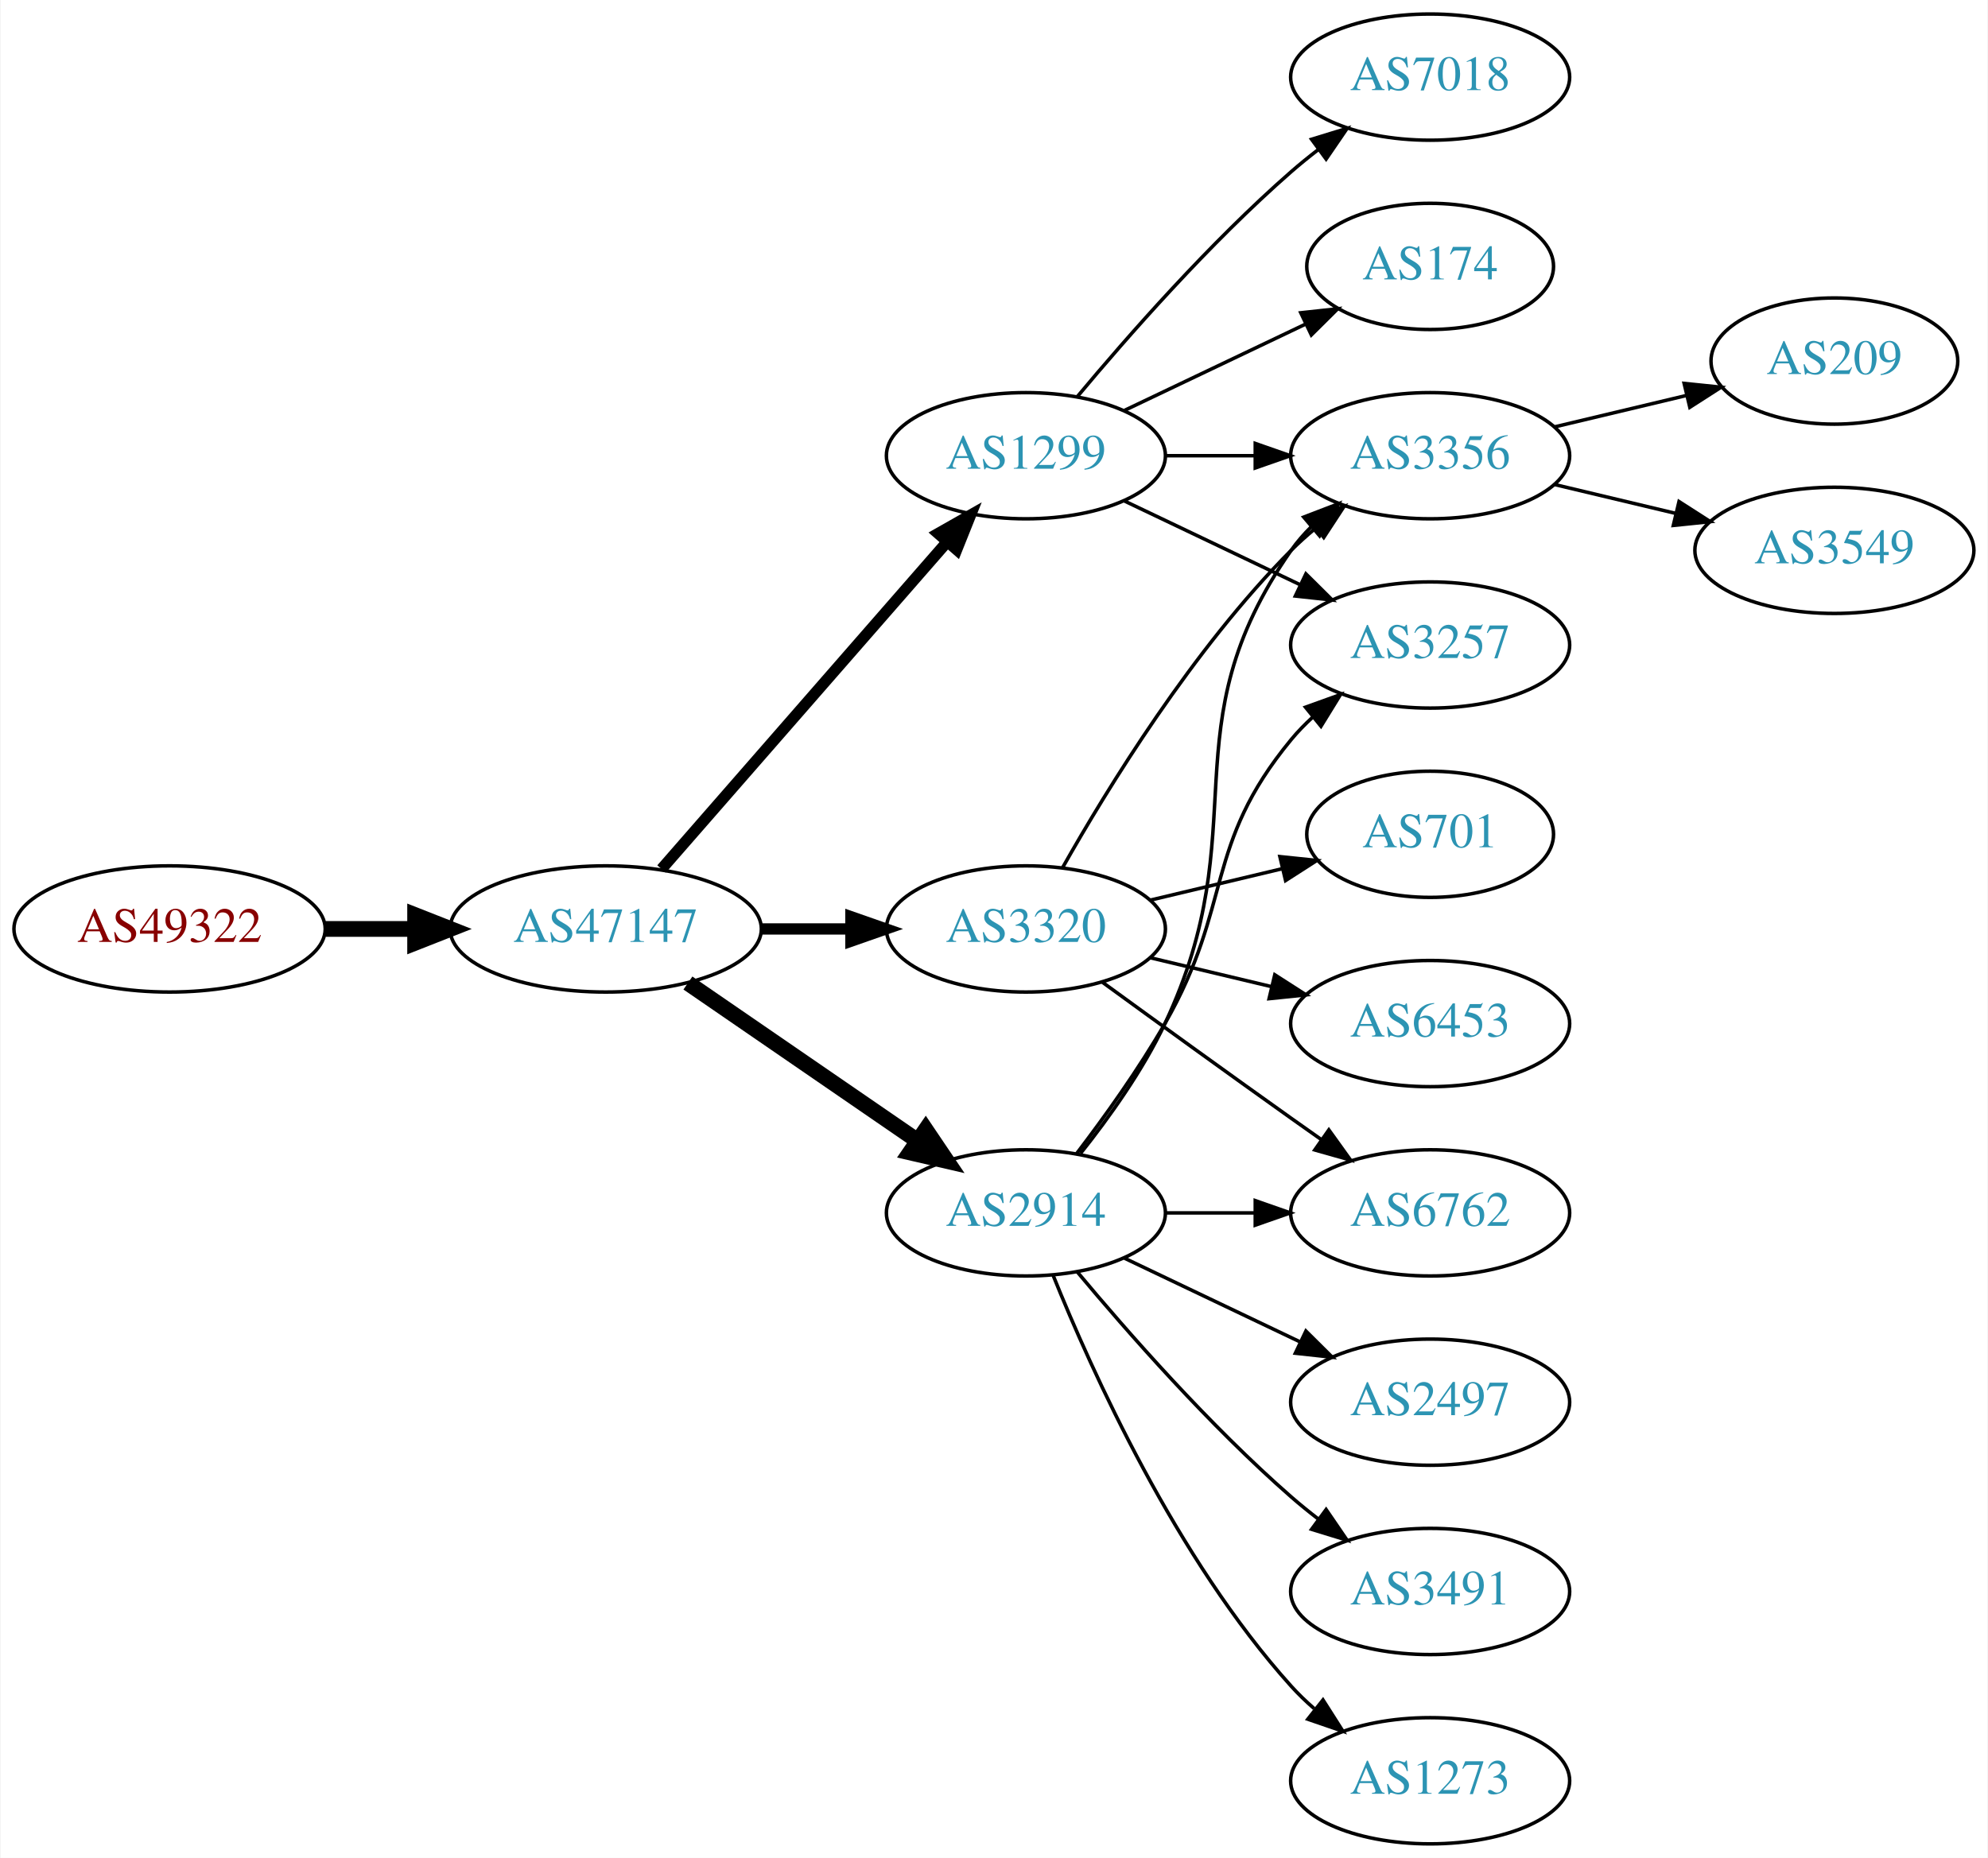
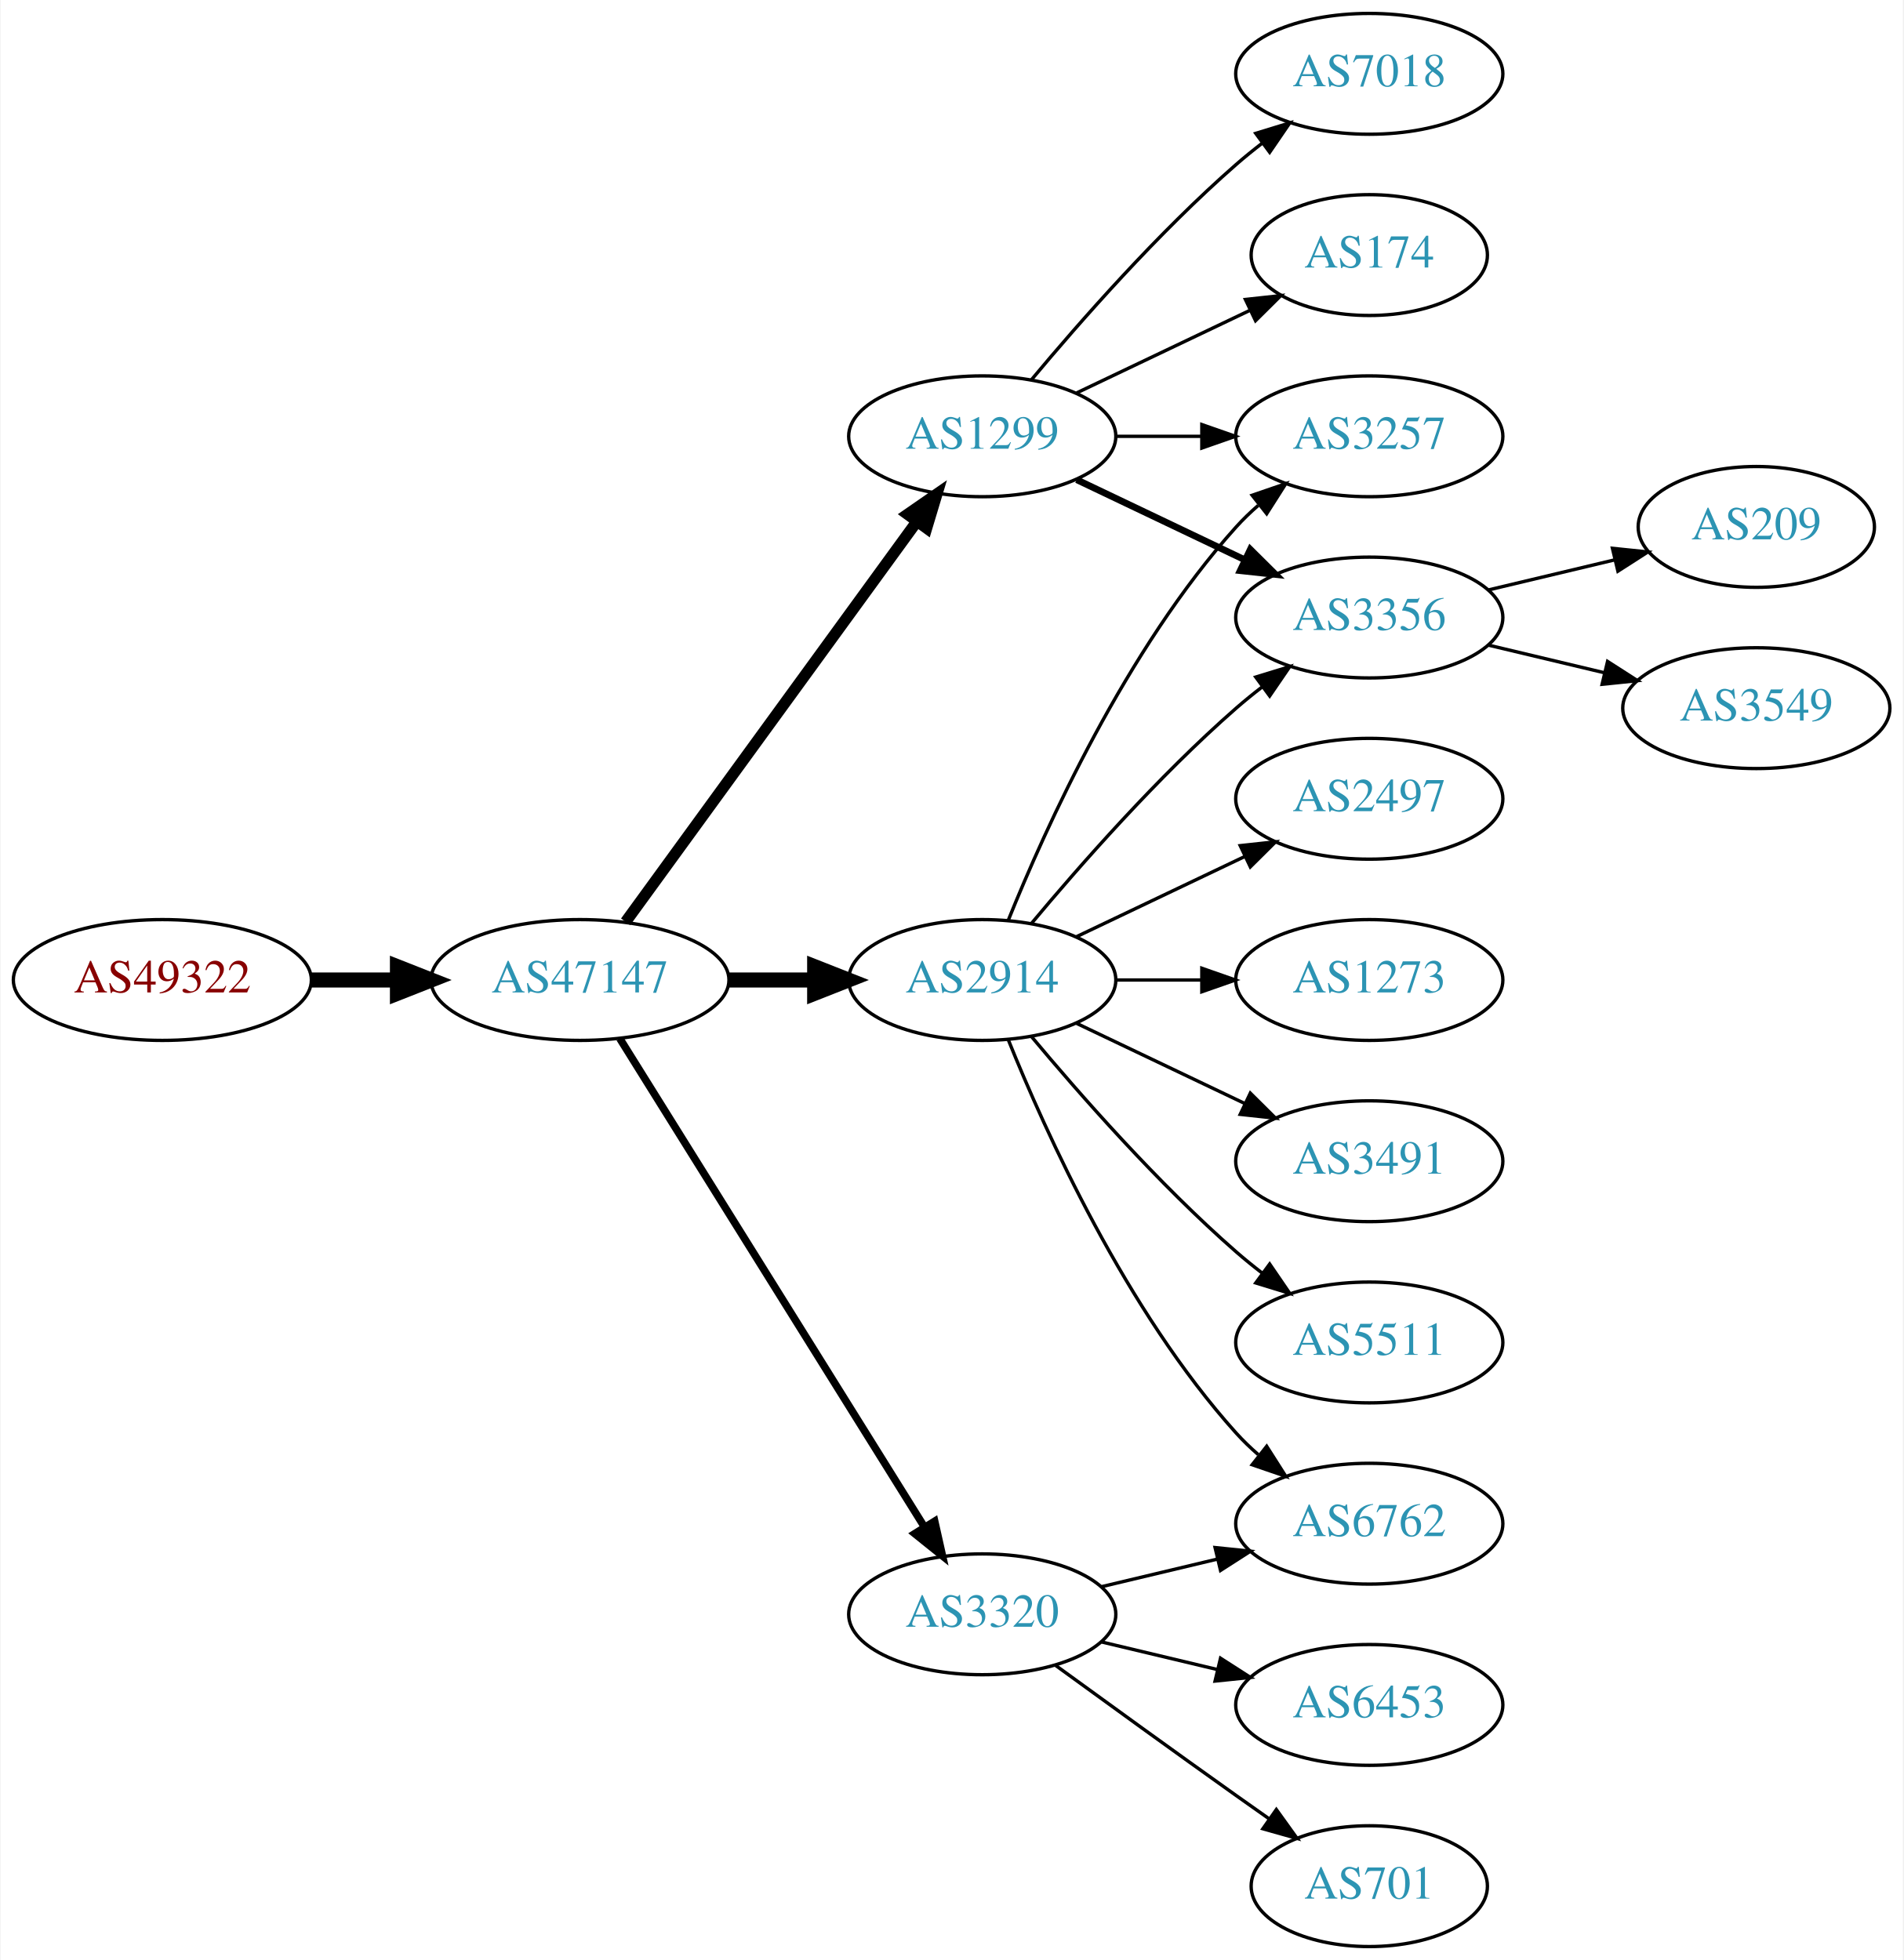
- <svg xmlns="http://www.w3.org/2000/svg" xmlns:xlink="http://www.w3.org/1999/xlink" width="567pt" height="530pt" viewBox="0.00 0.00 566.66 530.00">
-   <g id="graph0" class="graph" transform="scale(1 1) rotate(0) translate(4 526)">
-     <polygon fill="white" stroke="none" points="-4,4 -4,-526 562.663,-526 562.663,4 -4,4" />
+ <svg xmlns="http://www.w3.org/2000/svg" xmlns:xlink="http://www.w3.org/1999/xlink" width="567pt" height="584pt" viewBox="0.00 0.00 566.66 584.00">
+   <g id="graph0" class="graph" transform="scale(1 1) rotate(0) translate(4 580)">
+     <polygon fill="white" stroke="none" points="-4,4 -4,-580 562.663,-580 562.663,4 -4,4" />
    <g id="node1" class="node">
      <g id="a_node1">
        <a xlink:href="/asn/49322" xlink:title="AS49322 ~ ViM Internetdienstleistungen GmbH [AT]">
-           <ellipse fill="#ffffff" stroke="black" cx="44.196" cy="-261" rx="44.393" ry="18" />
-           <text text-anchor="middle" x="44.196" y="-257.3" font-family="Times,serif" font-size="14.00" fill="#880000">AS49322</text>
+           <ellipse fill="#ffffff" stroke="black" cx="44.196" cy="-288" rx="44.393" ry="18" />
+           <text text-anchor="middle" x="44.196" y="-284.3" font-family="Times,serif" font-size="14.00" fill="#880000">AS49322</text>
        </a>
      </g>
    </g>
    <g id="node2" class="node">
      <g id="a_node2">
        <a xlink:href="/asn/47147" xlink:title="AS47147 ~ ANEXIA Internetdienstleistungs GmbH [AT]">
-           <ellipse fill="#ffffff" stroke="black" cx="168.588" cy="-261" rx="44.393" ry="18" />
-           <text text-anchor="middle" x="168.588" y="-257.3" font-family="Times,serif" font-size="14.00" fill="#2c94b3">AS47147</text>
+           <ellipse fill="#ffffff" stroke="black" cx="168.588" cy="-288" rx="44.393" ry="18" />
+           <text text-anchor="middle" x="168.588" y="-284.3" font-family="Times,serif" font-size="14.00" fill="#2c94b3">AS47147</text>
        </a>
      </g>
    </g>
    <g id="edge1" class="edge">
-       <path fill="none" stroke="black" stroke-width="4.5" d="M88.692,-261C96.898,-261 105.569,-261 114.041,-261" />
-       <polygon fill="black" stroke="black" stroke-width="4.5" points="114.233,-264.938 124.233,-261 114.233,-257.063 114.233,-264.938" />
+       <path fill="none" stroke="black" stroke-width="4.5" d="M88.692,-288C96.898,-288 105.569,-288 114.041,-288" />
+       <polygon fill="black" stroke="black" stroke-width="4.5" points="114.233,-291.938 124.233,-288 114.233,-284.063 114.233,-291.938" />
    </g>
    <g id="node3" class="node">
      <g id="a_node3">
-         <a xlink:href="/asn/3320" xlink:title="AS3320 ~ DTAG [DE]">
-           <ellipse fill="#ffffff" stroke="black" cx="288.431" cy="-261" rx="39.794" ry="18" />
-           <text text-anchor="middle" x="288.431" y="-257.3" font-family="Times,serif" font-size="14.00" fill="#2c94b3">AS3320</text>
+         <a xlink:href="/asn/1299" xlink:title="AS1299 ~ Telia Carrier [EU]">
+           <ellipse fill="#ffffff" stroke="black" cx="288.431" cy="-450" rx="39.794" ry="18" />
+           <text text-anchor="middle" x="288.431" y="-446.3" font-family="Times,serif" font-size="14.00" fill="#2c94b3">AS1299</text>
        </a>
      </g>
    </g>
    <g id="edge2" class="edge">
-       <path fill="none" stroke="black" stroke-width="3.214" d="M212.799,-261C221.112,-261 229.875,-261 238.357,-261" />
-       <polygon fill="black" stroke="black" stroke-width="3.214" points="238.516,-264.5 248.516,-261 238.516,-257.5 238.516,-264.5" />
+       <path fill="none" stroke="black" stroke-width="3.375" d="M182.199,-305.337C203.02,-333.96 244.683,-391.233 268.871,-424.486" />
+       <polygon fill="black" stroke="black" stroke-width="3.375" points="266.197,-426.76 274.91,-432.788 271.858,-422.642 266.197,-426.76" />
    </g>
    <g id="node4" class="node">
      <g id="a_node4">
-         <a xlink:href="/asn/1299" xlink:title="AS1299 ~ Telia Carrier [EU]">
-           <ellipse fill="#ffffff" stroke="black" cx="288.431" cy="-396" rx="39.794" ry="18" />
-           <text text-anchor="middle" x="288.431" y="-392.3" font-family="Times,serif" font-size="14.00" fill="#2c94b3">AS1299</text>
+         <a xlink:href="/asn/2914" xlink:title="AS2914 ~ NTT America, Inc. [US]">
+           <ellipse fill="#ffffff" stroke="black" cx="288.431" cy="-288" rx="39.794" ry="18" />
+           <text text-anchor="middle" x="288.431" y="-284.3" font-family="Times,serif" font-size="14.00" fill="#2c94b3">AS2914</text>
        </a>
      </g>
    </g>
    <g id="edge3" class="edge">
-       <path fill="none" stroke="black" stroke-width="3.214" d="M184.513,-278.098C205.056,-301.631 242.175,-344.155 265.771,-371.187" />
-       <polygon fill="black" stroke="black" stroke-width="3.214" points="263.414,-373.809 272.627,-379.041 268.688,-369.206 263.414,-373.809" />
+       <path fill="none" stroke="black" stroke-width="4.5" d="M212.799,-288C221.112,-288 229.875,-288 238.357,-288" />
+       <polygon fill="black" stroke="black" stroke-width="4.5" points="238.516,-291.938 248.516,-288 238.516,-284.063 238.516,-291.938" />
    </g>
    <g id="node5" class="node">
      <g id="a_node5">
-         <a xlink:href="/asn/2914" xlink:title="AS2914 ~ NTT America, Inc. [US]">
-           <ellipse fill="#ffffff" stroke="black" cx="288.431" cy="-180" rx="39.794" ry="18" />
-           <text text-anchor="middle" x="288.431" y="-176.3" font-family="Times,serif" font-size="14.00" fill="#2c94b3">AS2914</text>
+         <a xlink:href="/asn/3320" xlink:title="AS3320 ~ DTAG [DE]">
+           <ellipse fill="#ffffff" stroke="black" cx="288.431" cy="-99" rx="39.794" ry="18" />
+           <text text-anchor="middle" x="288.431" y="-95.3" font-family="Times,serif" font-size="14.00" fill="#2c94b3">AS3320</text>
        </a>
      </g>
    </g>
    <g id="edge4" class="edge">
-       <path fill="none" stroke="black" stroke-width="4.5" d="M192.031,-245.574C210.612,-232.802 237.173,-214.545 257.553,-200.537" />
-       <polygon fill="black" stroke="black" stroke-width="4.5" points="259.856,-203.731 265.867,-194.822 255.396,-197.242 259.856,-203.731" />
+       <path fill="none" stroke="black" stroke-width="2.25" d="M180.463,-270.558C201.247,-237.225 246.707,-164.314 271.136,-125.134" />
+       <polygon fill="black" stroke="black" stroke-width="2.25" points="274.261,-126.737 276.582,-116.4 268.321,-123.034 274.261,-126.737" />
    </g>
    <g id="node6" class="node">
      <g id="a_node6">
-         <a xlink:href="/asn/6762" xlink:title="AS6762 ~ TELECOM ITALIA SPARKLE S.p.A. [IT]">
-           <ellipse fill="#ffffff" stroke="black" cx="403.724" cy="-180" rx="39.794" ry="18" />
-           <text text-anchor="middle" x="403.724" y="-176.3" font-family="Times,serif" font-size="14.00" fill="#2c94b3">AS6762</text>
-         </a>
-       </g>
-     </g>
-     <g id="edge5" class="edge">
-       <path fill="none" stroke="black" d="M310.279,-245.778C325.213,-234.909 345.827,-219.975 364.077,-207 366.898,-204.995 369.841,-202.915 372.789,-200.841" />
-       <polygon fill="black" stroke="black" points="374.835,-203.681 381.013,-195.074 370.816,-197.95 374.835,-203.681" />
-     </g>
-     <g id="node7" class="node">
-       <g id="a_node7">
-         <a xlink:href="/asn/701" xlink:title="AS701 ~ UUNET [US]">
-           <ellipse fill="#ffffff" stroke="black" cx="403.724" cy="-288" rx="35.194" ry="18" />
-           <text text-anchor="middle" x="403.724" y="-284.3" font-family="Times,serif" font-size="14.00" fill="#2c94b3">AS701</text>
-         </a>
-       </g>
-     </g>
-     <g id="edge6" class="edge">
-       <path fill="none" stroke="black" d="M324.038,-269.248C335.833,-272.058 349.137,-275.229 361.405,-278.153" />
-       <polygon fill="black" stroke="black" points="360.871,-281.624 371.41,-280.537 362.494,-274.814 360.871,-281.624" />
-     </g>
-     <g id="node8" class="node">
-       <g id="a_node8">
-         <a xlink:href="/asn/6453" xlink:title="AS6453 ~ TATA COMMUNICATIONS (AMERICA) INC [US]">
-           <ellipse fill="#ffffff" stroke="black" cx="403.724" cy="-234" rx="39.794" ry="18" />
-           <text text-anchor="middle" x="403.724" y="-230.3" font-family="Times,serif" font-size="14.00" fill="#2c94b3">AS6453</text>
-         </a>
-       </g>
-     </g>
-     <g id="edge7" class="edge">
-       <path fill="none" stroke="black" d="M324.038,-252.752C334.909,-250.162 347.064,-247.265 358.506,-244.538" />
-       <polygon fill="black" stroke="black" points="359.412,-247.92 368.328,-242.197 357.789,-241.111 359.412,-247.92" />
-     </g>
-     <g id="node9" class="node">
-       <g id="a_node9">
        <a xlink:href="/asn/3356" xlink:title="AS3356 ~ Level 3 Parent, LLC [US]">
          <ellipse fill="#ffffff" stroke="black" cx="403.724" cy="-396" rx="39.794" ry="18" />
          <text text-anchor="middle" x="403.724" y="-392.3" font-family="Times,serif" font-size="14.00" fill="#2c94b3">AS3356</text>
        </a>
      </g>
    </g>
+     <g id="edge5" class="edge">
+       <path fill="none" stroke="black" stroke-width="2" d="M316.567,-437.066C331.561,-429.919 350.382,-420.948 366.605,-413.215" />
+       <polygon fill="black" stroke="black" stroke-width="2" points="368.288,-416.291 375.809,-408.829 365.276,-409.972 368.288,-416.291" />
+     </g>
+     <g id="node7" class="node">
+       <g id="a_node7">
+         <a xlink:href="/asn/174" xlink:title="AS174 ~ Cogent Communications [US]">
+           <ellipse fill="#ffffff" stroke="black" cx="403.724" cy="-504" rx="35.194" ry="18" />
+           <text text-anchor="middle" x="403.724" y="-500.3" font-family="Times,serif" font-size="14.00" fill="#2c94b3">AS174</text>
+         </a>
+       </g>
+     </g>
+     <g id="edge6" class="edge">
+       <path fill="none" stroke="black" d="M316.567,-462.934C331.999,-470.29 351.485,-479.577 368.02,-487.459" />
+       <polygon fill="black" stroke="black" points="366.828,-490.768 377.361,-491.911 369.84,-484.449 366.828,-490.768" />
+     </g>
+     <g id="node8" class="node">
+       <g id="a_node8">
+         <a xlink:href="/asn/7018" xlink:title="AS7018 ~ AT&amp;T Services, Inc. [US]">
+           <ellipse fill="#ffffff" stroke="black" cx="403.724" cy="-558" rx="39.794" ry="18" />
+           <text text-anchor="middle" x="403.724" y="-554.3" font-family="Times,serif" font-size="14.00" fill="#2c94b3">AS7018</text>
+         </a>
+       </g>
+     </g>
+     <g id="edge7" class="edge">
+       <path fill="none" stroke="black" d="M303.061,-466.817C317.343,-483.929 340.89,-510.745 364.077,-531 366.543,-533.154 369.182,-535.294 371.879,-537.372" />
+       <polygon fill="black" stroke="black" points="369.904,-540.264 380.033,-543.37 374.052,-534.625 369.904,-540.264" />
+     </g>
+     <g id="node9" class="node">
+       <g id="a_node9">
+         <a xlink:href="/asn/3257" xlink:title="AS3257 ~ GTT [DE]">
+           <ellipse fill="#ffffff" stroke="black" cx="403.724" cy="-450" rx="39.794" ry="18" />
+           <text text-anchor="middle" x="403.724" y="-446.3" font-family="Times,serif" font-size="14.00" fill="#2c94b3">AS3257</text>
+         </a>
+       </g>
+     </g>
    <g id="edge8" class="edge">
-       <path fill="none" stroke="black" d="M298.891,-278.49C311.672,-301.096 336.105,-340.886 364.077,-369 366.188,-371.121 368.484,-373.188 370.87,-375.171" />
-       <polygon fill="black" stroke="black" points="369.122,-378.242 379.185,-381.556 373.385,-372.69 369.122,-378.242" />
+       <path fill="none" stroke="black" d="M328.103,-450C336.306,-450 345.07,-450 353.602,-450" />
+       <polygon fill="black" stroke="black" points="353.841,-453.5 363.841,-450 353.841,-446.5 353.841,-453.5" />
+     </g>
+     <g id="edge15" class="edge">
+       <path fill="none" stroke="black" d="M303.061,-304.817C317.343,-321.929 340.89,-348.745 364.077,-369 366.543,-371.154 369.182,-373.294 371.879,-375.372" />
+       <polygon fill="black" stroke="black" points="369.904,-378.264 380.033,-381.37 374.052,-372.625 369.904,-378.264" />
    </g>
    <g id="edge12" class="edge">
-       <path fill="none" stroke="black" d="M328.103,-396C336.306,-396 345.07,-396 353.602,-396" />
-       <polygon fill="black" stroke="black" points="353.841,-399.5 363.841,-396 353.841,-392.5 353.841,-399.5" />
+       <path fill="none" stroke="black" d="M296.179,-305.787C307.23,-333.243 331.283,-386.578 364.077,-423 366.08,-425.224 368.298,-427.363 370.631,-429.397" />
+       <polygon fill="black" stroke="black" points="368.829,-432.433 378.85,-435.873 373.161,-426.935 368.829,-432.433" />
    </g>
    <g id="node10" class="node">
      <g id="a_node10">
-         <a xlink:href="/asn/3257" xlink:title="AS3257 ~ GTT [DE]">
-           <ellipse fill="#ffffff" stroke="black" cx="403.724" cy="-342" rx="39.794" ry="18" />
-           <text text-anchor="middle" x="403.724" y="-338.3" font-family="Times,serif" font-size="14.00" fill="#2c94b3">AS3257</text>
+         <a xlink:href="/asn/6762" xlink:title="AS6762 ~ TELECOM ITALIA SPARKLE S.p.A. [IT]">
+           <ellipse fill="#ffffff" stroke="black" cx="403.724" cy="-126" rx="39.794" ry="18" />
+           <text text-anchor="middle" x="403.724" y="-122.3" font-family="Times,serif" font-size="14.00" fill="#2c94b3">AS6762</text>
        </a>
      </g>
    </g>
    <g id="edge9" class="edge">
-       <path fill="none" stroke="black" d="M316.567,-383.066C331.561,-375.919 350.382,-366.948 366.605,-359.215" />
-       <polygon fill="black" stroke="black" points="368.288,-362.291 375.809,-354.829 365.276,-355.972 368.288,-362.291" />
+       <path fill="none" stroke="black" d="M296.179,-270.213C307.23,-242.757 331.283,-189.422 364.077,-153 366.08,-150.776 368.298,-148.637 370.631,-146.603" />
+       <polygon fill="black" stroke="black" points="373.161,-149.065 378.85,-140.127 368.829,-143.567 373.161,-149.065" />
    </g>
    <g id="node11" class="node">
      <g id="a_node11">
-         <a xlink:href="/asn/7018" xlink:title="AS7018 ~ AT&amp;T Services, Inc. [US]">
-           <ellipse fill="#ffffff" stroke="black" cx="403.724" cy="-504" rx="39.794" ry="18" />
-           <text text-anchor="middle" x="403.724" y="-500.3" font-family="Times,serif" font-size="14.00" fill="#2c94b3">AS7018</text>
+         <a xlink:href="/asn/1273" xlink:title="AS1273 ~ Vodafone Group PLC [EU]">
+           <ellipse fill="#ffffff" stroke="black" cx="403.724" cy="-288" rx="39.794" ry="18" />
+           <text text-anchor="middle" x="403.724" y="-284.3" font-family="Times,serif" font-size="14.00" fill="#2c94b3">AS1273</text>
        </a>
      </g>
    </g>
    <g id="edge10" class="edge">
-       <path fill="none" stroke="black" d="M303.061,-412.817C317.343,-429.929 340.89,-456.745 364.077,-477 366.543,-479.154 369.182,-481.294 371.879,-483.372" />
-       <polygon fill="black" stroke="black" points="369.904,-486.264 380.033,-489.37 374.052,-480.625 369.904,-486.264" />
+       <path fill="none" stroke="black" d="M328.103,-288C336.306,-288 345.07,-288 353.602,-288" />
+       <polygon fill="black" stroke="black" points="353.841,-291.5 363.841,-288 353.841,-284.5 353.841,-291.5" />
    </g>
    <g id="node12" class="node">
      <g id="a_node12">
-         <a xlink:href="/asn/174" xlink:title="AS174 ~ Cogent Communications [US]">
-           <ellipse fill="#ffffff" stroke="black" cx="403.724" cy="-450" rx="35.194" ry="18" />
-           <text text-anchor="middle" x="403.724" y="-446.3" font-family="Times,serif" font-size="14.00" fill="#2c94b3">AS174</text>
+         <a xlink:href="/asn/3491" xlink:title="AS3491 ~ PCCW Global, Inc. [US]">
+           <ellipse fill="#ffffff" stroke="black" cx="403.724" cy="-234" rx="39.794" ry="18" />
+           <text text-anchor="middle" x="403.724" y="-230.3" font-family="Times,serif" font-size="14.00" fill="#2c94b3">AS3491</text>
        </a>
      </g>
    </g>
    <g id="edge11" class="edge">
-       <path fill="none" stroke="black" d="M316.567,-408.934C331.999,-416.29 351.485,-425.577 368.02,-433.459" />
-       <polygon fill="black" stroke="black" points="366.828,-436.768 377.361,-437.911 369.84,-430.449 366.828,-436.768" />
-     </g>
-     <g id="edge17" class="edge">
-       <path fill="none" stroke="black" d="M328.103,-180C336.306,-180 345.07,-180 353.602,-180" />
-       <polygon fill="black" stroke="black" points="353.841,-183.5 363.841,-180 353.841,-176.5 353.841,-183.5" />
-     </g>
-     <g id="edge15" class="edge">
-       <path fill="none" stroke="black" d="M304.031,-196.991C312.118,-207.155 321.78,-220.655 328.077,-234 354.576,-290.159 328.464,-318.131 364.077,-369 365.75,-371.389 367.705,-373.635 369.832,-375.733" />
-       <polygon fill="black" stroke="black" points="367.672,-378.49 377.564,-382.284 372.196,-373.149 367.672,-378.49" />
-     </g>
-     <g id="edge18" class="edge">
-       <path fill="none" stroke="black" d="M302.892,-196.913C310.785,-207.27 320.634,-220.992 328.077,-234 347.642,-268.194 339.013,-284.606 364.077,-315 365.932,-317.25 368.02,-319.396 370.238,-321.424" />
-       <polygon fill="black" stroke="black" points="368.174,-324.256 378.143,-327.844 372.587,-318.823 368.174,-324.256" />
+       <path fill="none" stroke="black" d="M316.567,-275.066C331.561,-267.919 350.382,-258.948 366.605,-251.215" />
+       <polygon fill="black" stroke="black" points="368.288,-254.291 375.809,-246.829 365.276,-247.972 368.288,-254.291" />
    </g>
    <g id="node13" class="node">
      <g id="a_node13">
-         <a xlink:href="/asn/2497" xlink:title="AS2497 ~ Internet Initiative Japan Inc. [JP]">
-           <ellipse fill="#ffffff" stroke="black" cx="403.724" cy="-126" rx="39.794" ry="18" />
-           <text text-anchor="middle" x="403.724" y="-122.3" font-family="Times,serif" font-size="14.00" fill="#2c94b3">AS2497</text>
+         <a xlink:href="/asn/5511" xlink:title="AS5511 ~ Orange S.A. [FR]">
+           <ellipse fill="#ffffff" stroke="black" cx="403.724" cy="-180" rx="39.794" ry="18" />
+           <text text-anchor="middle" x="403.724" y="-176.3" font-family="Times,serif" font-size="14.00" fill="#2c94b3">AS5511</text>
        </a>
      </g>
    </g>
    <g id="edge13" class="edge">
-       <path fill="none" stroke="black" d="M316.567,-167.066C331.561,-159.919 350.382,-150.948 366.605,-143.215" />
-       <polygon fill="black" stroke="black" points="368.288,-146.291 375.809,-138.829 365.276,-139.972 368.288,-146.291" />
+       <path fill="none" stroke="black" d="M303.061,-271.183C317.343,-254.071 340.89,-227.255 364.077,-207 366.543,-204.846 369.182,-202.706 371.879,-200.628" />
+       <polygon fill="black" stroke="black" points="374.052,-203.375 380.033,-194.63 369.904,-197.736 374.052,-203.375" />
    </g>
    <g id="node14" class="node">
      <g id="a_node14">
-         <a xlink:href="/asn/3491" xlink:title="AS3491 ~ PCCW Global, Inc. [US]">
-           <ellipse fill="#ffffff" stroke="black" cx="403.724" cy="-72" rx="39.794" ry="18" />
-           <text text-anchor="middle" x="403.724" y="-68.3" font-family="Times,serif" font-size="14.00" fill="#2c94b3">AS3491</text>
+         <a xlink:href="/asn/2497" xlink:title="AS2497 ~ Internet Initiative Japan Inc. [JP]">
+           <ellipse fill="#ffffff" stroke="black" cx="403.724" cy="-342" rx="39.794" ry="18" />
+           <text text-anchor="middle" x="403.724" y="-338.3" font-family="Times,serif" font-size="14.00" fill="#2c94b3">AS2497</text>
        </a>
      </g>
    </g>
    <g id="edge14" class="edge">
-       <path fill="none" stroke="black" d="M303.061,-163.183C317.343,-146.071 340.89,-119.255 364.077,-99 366.543,-96.846 369.182,-94.706 371.879,-92.628" />
-       <polygon fill="black" stroke="black" points="374.052,-95.375 380.033,-86.63 369.904,-89.736 374.052,-95.375" />
+       <path fill="none" stroke="black" d="M316.567,-300.934C331.561,-308.081 350.382,-317.052 366.605,-324.785" />
+       <polygon fill="black" stroke="black" points="365.276,-328.028 375.809,-329.171 368.288,-321.709 365.276,-328.028" />
+     </g>
+     <g id="edge17" class="edge">
+       <path fill="none" stroke="black" d="M324.038,-107.248C334.909,-109.838 347.064,-112.735 358.506,-115.462" />
+       <polygon fill="black" stroke="black" points="357.789,-118.889 368.328,-117.803 359.412,-112.08 357.789,-118.889" />
    </g>
    <g id="node15" class="node">
      <g id="a_node15">
-         <a xlink:href="/asn/1273" xlink:title="AS1273 ~ Vodafone Group PLC [EU]">
-           <ellipse fill="#ffffff" stroke="black" cx="403.724" cy="-18" rx="39.794" ry="18" />
-           <text text-anchor="middle" x="403.724" y="-14.3" font-family="Times,serif" font-size="14.00" fill="#2c94b3">AS1273</text>
+         <a xlink:href="/asn/701" xlink:title="AS701 ~ UUNET [US]">
+           <ellipse fill="#ffffff" stroke="black" cx="403.724" cy="-18" rx="35.194" ry="18" />
+           <text text-anchor="middle" x="403.724" y="-14.3" font-family="Times,serif" font-size="14.00" fill="#2c94b3">AS701</text>
        </a>
      </g>
    </g>
    <g id="edge16" class="edge">
-       <path fill="none" stroke="black" d="M296.179,-162.213C307.23,-134.757 331.283,-81.422 364.077,-45 366.08,-42.776 368.298,-40.637 370.631,-38.603" />
-       <polygon fill="black" stroke="black" points="373.161,-41.065 378.85,-32.127 368.829,-35.567 373.161,-41.065" />
+       <path fill="none" stroke="black" d="M310.279,-83.778C325.213,-72.909 345.827,-57.975 364.077,-45 367.288,-42.718 370.657,-40.339 374.011,-37.982" />
+       <polygon fill="black" stroke="black" points="376.039,-40.834 382.222,-32.23 372.023,-35.101 376.039,-40.834" />
    </g>
    <g id="node16" class="node">
      <g id="a_node16">
+         <a xlink:href="/asn/6453" xlink:title="AS6453 ~ TATA COMMUNICATIONS (AMERICA) INC [US]">
+           <ellipse fill="#ffffff" stroke="black" cx="403.724" cy="-72" rx="39.794" ry="18" />
+           <text text-anchor="middle" x="403.724" y="-68.3" font-family="Times,serif" font-size="14.00" fill="#2c94b3">AS6453</text>
+         </a>
+       </g>
+     </g>
+     <g id="edge18" class="edge">
+       <path fill="none" stroke="black" d="M324.038,-90.752C334.909,-88.162 347.064,-85.265 358.506,-82.538" />
+       <polygon fill="black" stroke="black" points="359.412,-85.92 368.328,-80.197 357.789,-79.111 359.412,-85.92" />
+     </g>
+     <g id="node17" class="node">
+       <g id="a_node17">
        <a xlink:href="/asn/209" xlink:title="AS209 ~ CenturyLink Communications, LLC [US]">
          <ellipse fill="#ffffff" stroke="black" cx="519.017" cy="-423" rx="35.194" ry="18" />
          <text text-anchor="middle" x="519.017" y="-419.3" font-family="Times,serif" font-size="14.00" fill="#2c94b3">AS209</text>
        </a>
      </g>
    </g>
    <g id="edge19" class="edge">
      <path fill="none" stroke="black" d="M439.331,-404.248C451.125,-407.058 464.43,-410.229 476.698,-413.153" />
      <polygon fill="black" stroke="black" points="476.164,-416.624 486.703,-415.537 477.787,-409.814 476.164,-416.624" />
    </g>
-     <g id="node17" class="node">
-       <g id="a_node17">
+     <g id="node18" class="node">
+       <g id="a_node18">
        <a xlink:href="/asn/3549" xlink:title="AS3549 ~ Level 3 Parent, LLC [US]">
          <ellipse fill="#ffffff" stroke="black" cx="519.017" cy="-369" rx="39.794" ry="18" />
          <text text-anchor="middle" x="519.017" y="-365.3" font-family="Times,serif" font-size="14.00" fill="#2c94b3">AS3549</text>
        </a>
      </g>
    </g>
    <g id="edge20" class="edge">
      <path fill="none" stroke="black" d="M439.331,-387.752C450.202,-385.162 462.357,-382.265 473.799,-379.538" />
      <polygon fill="black" stroke="black" points="474.705,-382.92 483.621,-377.197 473.082,-376.111 474.705,-382.92" />
    </g>
  </g>
</svg>
